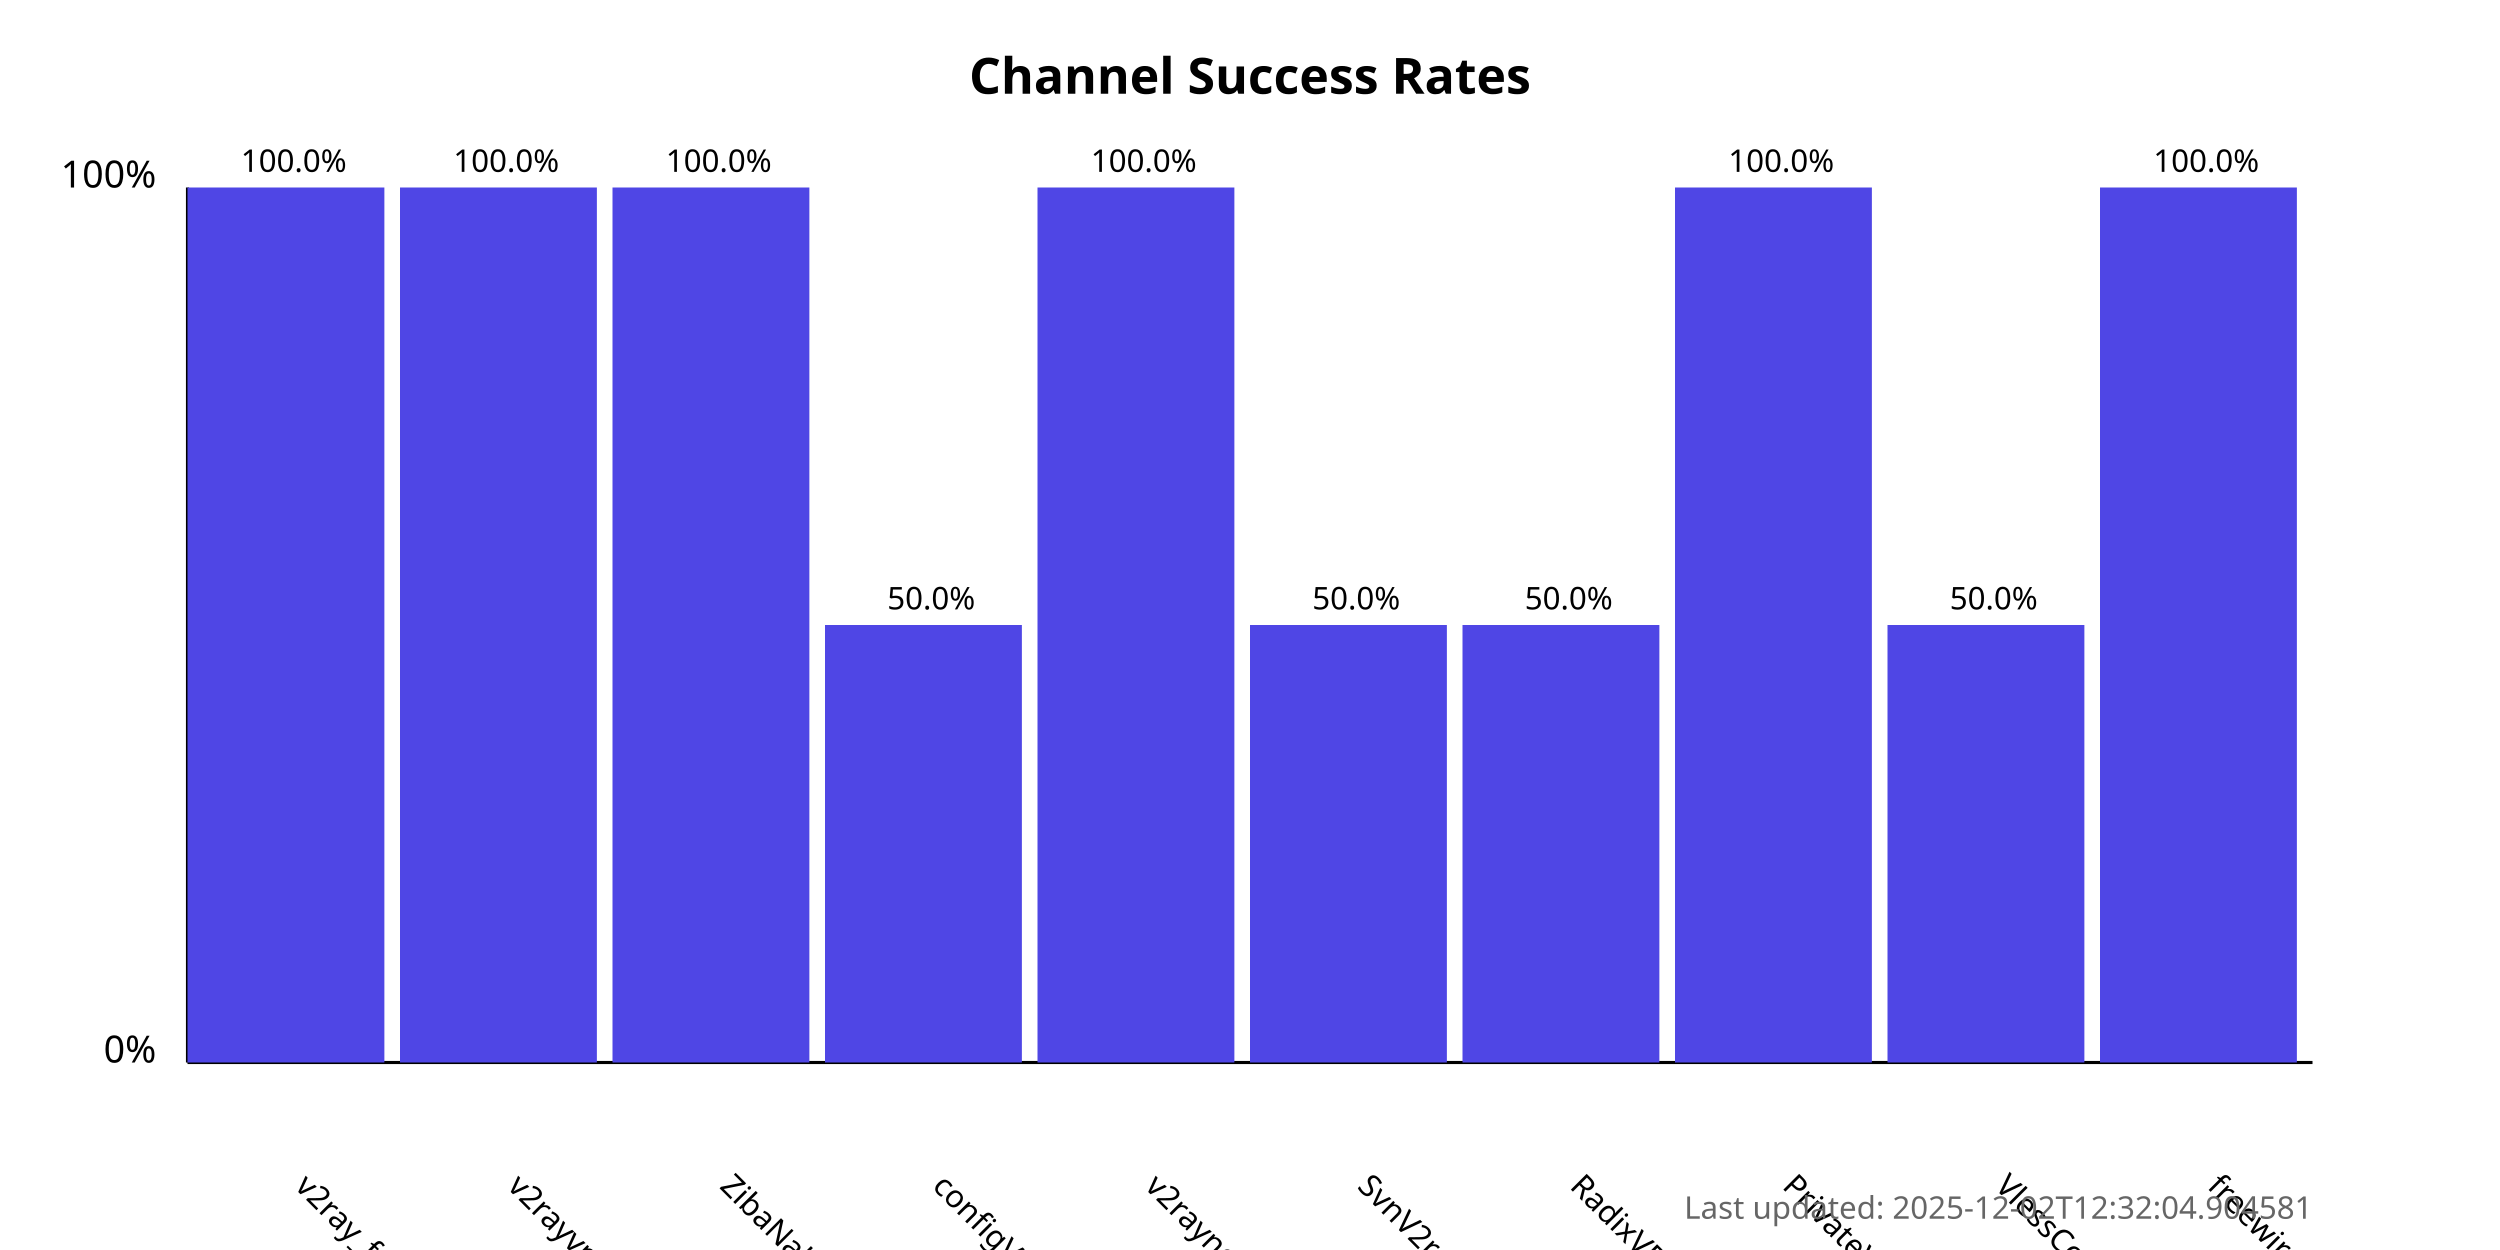
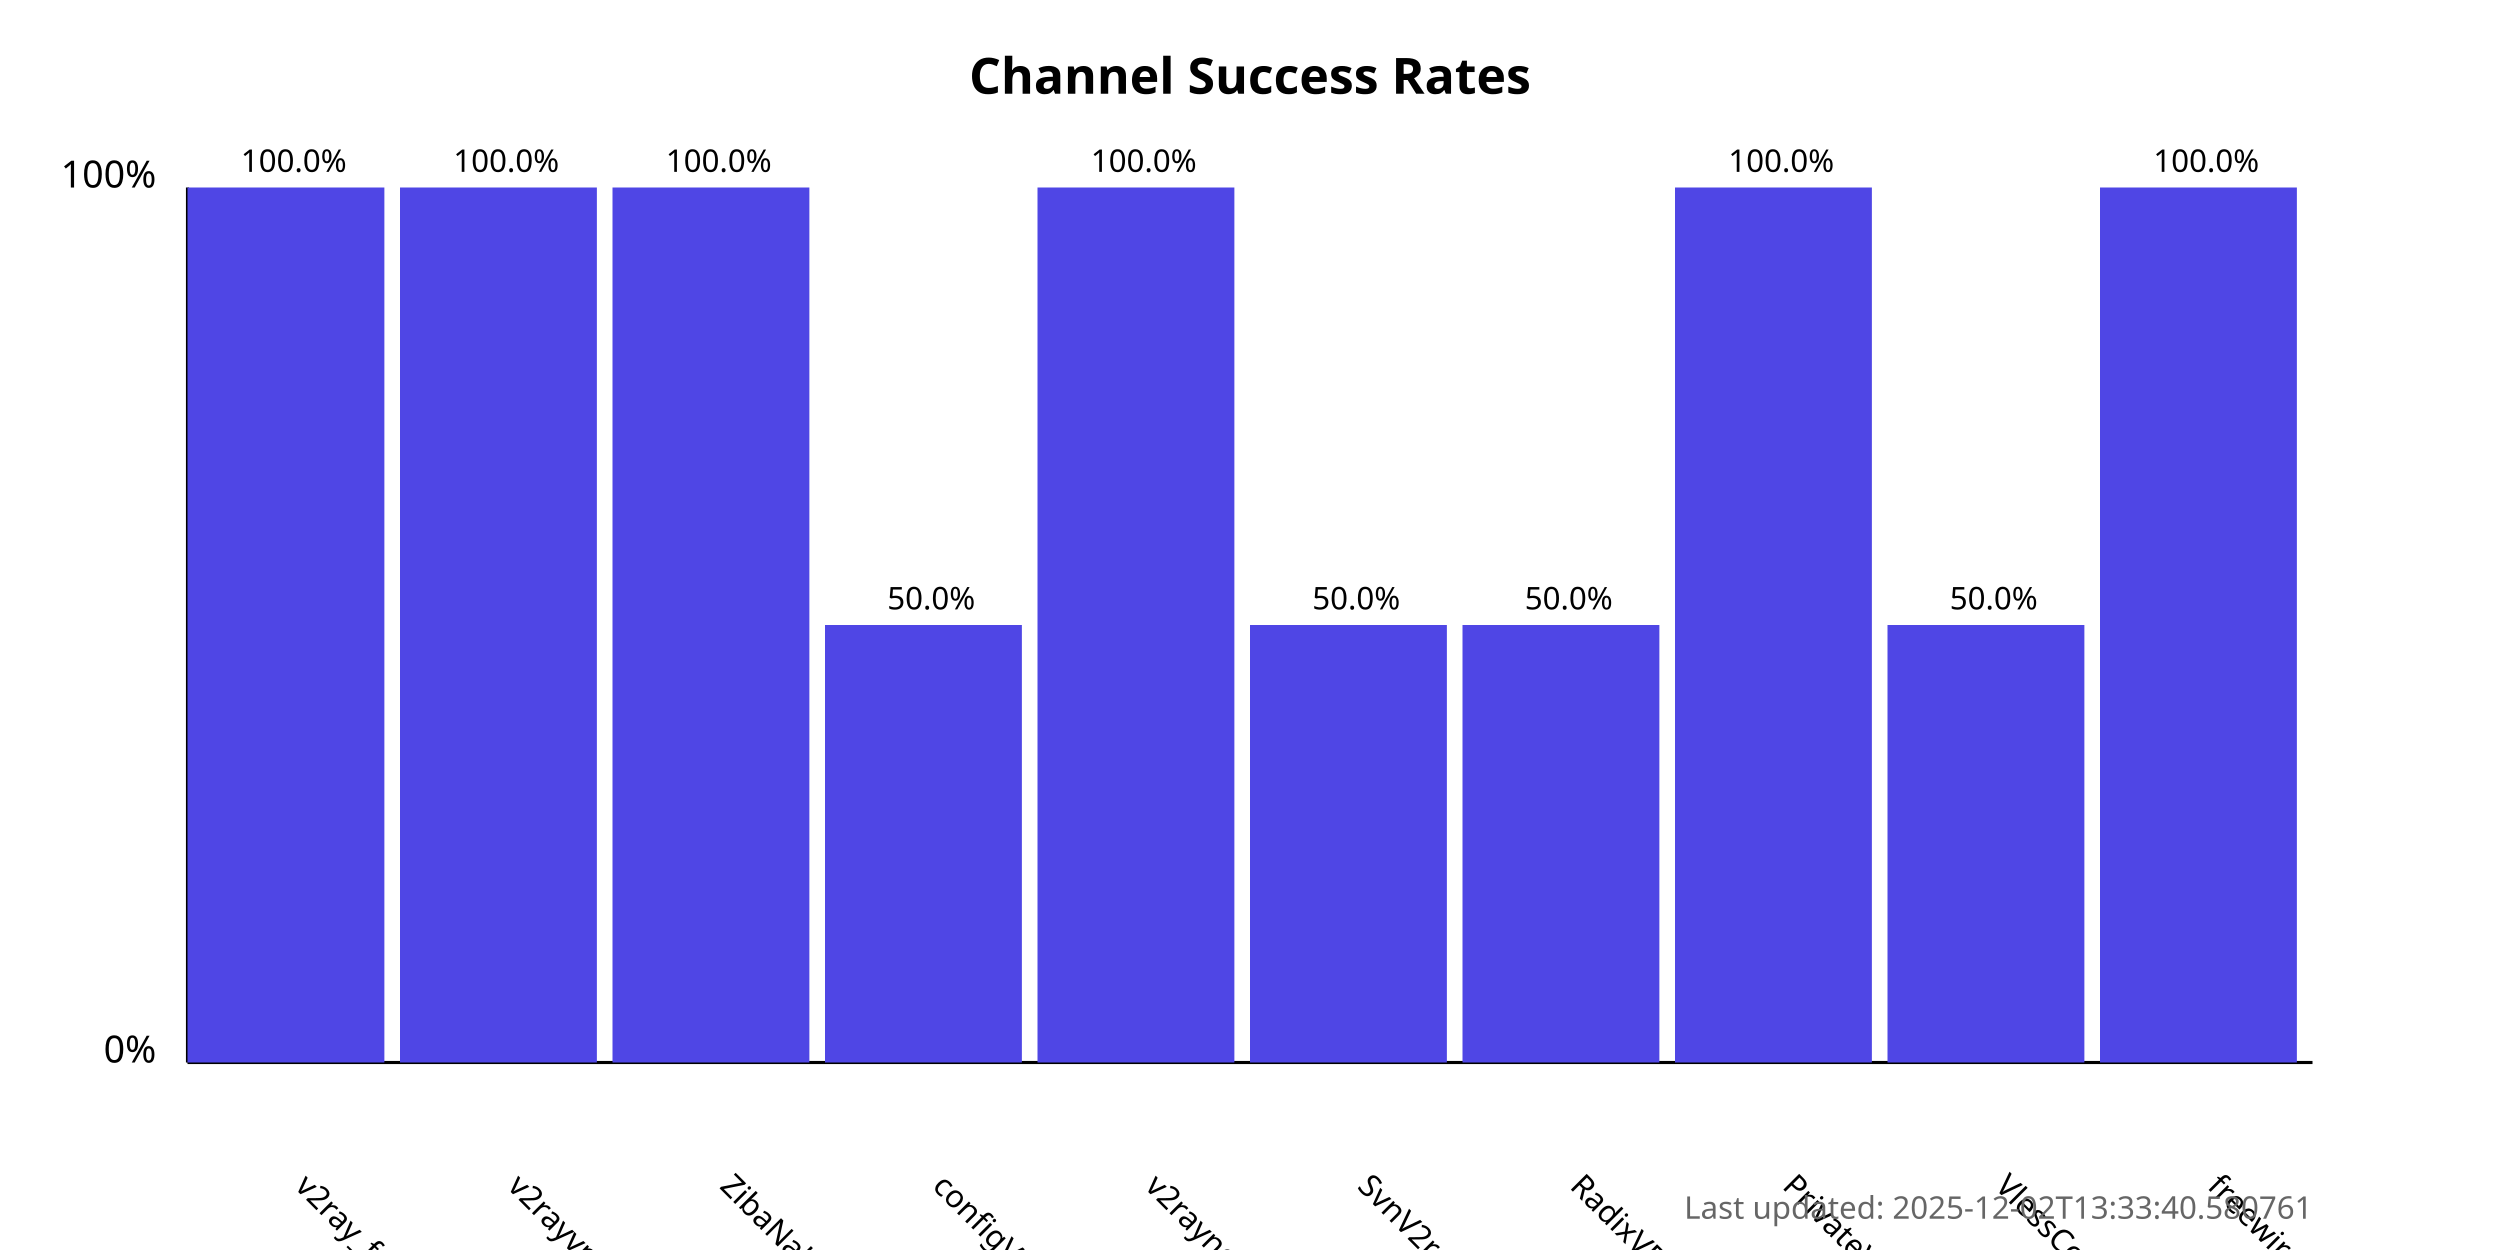
<svg xmlns="http://www.w3.org/2000/svg" width="800" height="400">
  <style>
            .chart-title { font: bold 16px sans-serif; }
            .axis-label { font: 12px sans-serif; }
            .tick-label { font: 10px sans-serif; }
            .bar { fill: #4f46e5; }
            .bar:hover { fill: #6366f1; }
            .timestamp { font: 10px sans-serif; fill: #666; }
        </style>
  <text x="400.0" y="30" text-anchor="middle" class="chart-title">
            Channel Success Rates
        </text>
  <line x1="60" y1="340" x2="60" y2="60" stroke="black" stroke-width="1" />
  <line x1="60" y1="340" x2="740" y2="340" stroke="black" stroke-width="1" />
  <text x="50" y="340" text-anchor="end" class="axis-label">0%</text>
  <text x="50" y="60" text-anchor="end" class="axis-label">100%</text>
  <g>
    <rect x="60" y="60.0" width="63.0" height="280.0" class="bar" />
    <text x="94.0" y="380" transform="rotate(45, 94.0, 380)" text-anchor="start" class="tick-label">
                v2ray_free_conf
            </text>
    <text x="94.0" y="55.0" text-anchor="middle" class="tick-label">
                100.0%
            </text>
  </g>
  <g>
    <rect x="128.0" y="60.0" width="63.0" height="280.0" class="bar" />
    <text x="162.0" y="380" transform="rotate(45, 162.0, 380)" text-anchor="start" class="tick-label">
                v2rayvpno
            </text>
    <text x="162.0" y="55.0" text-anchor="middle" class="tick-label">
                100.0%
            </text>
  </g>
  <g>
    <rect x="196.0" y="60.0" width="63.0" height="280.0" class="bar" />
    <text x="230.0" y="380" transform="rotate(45, 230.0, 380)" text-anchor="start" class="tick-label">
                ZibaNabz
            </text>
    <text x="230.0" y="55.0" text-anchor="middle" class="tick-label">
                100.0%
            </text>
  </g>
  <g>
    <rect x="264.0" y="200.0" width="63.0" height="140.0" class="bar" />
    <text x="298.0" y="380" transform="rotate(45, 298.0, 380)" text-anchor="start" class="tick-label">
                configV2rayForFree
            </text>
    <text x="298.0" y="195.0" text-anchor="middle" class="tick-label">
                50.0%
            </text>
  </g>
  <g>
    <rect x="332.0" y="60.0" width="63.0" height="280.0" class="bar" />
    <text x="366.0" y="380" transform="rotate(45, 366.0, 380)" text-anchor="start" class="tick-label">
                v2rayngvpn
            </text>
    <text x="366.0" y="55.0" text-anchor="middle" class="tick-label">
                100.0%
            </text>
  </g>
  <g>
    <rect x="400.0" y="200.0" width="63.0" height="140.0" class="bar" />
    <text x="434.0" y="380" transform="rotate(45, 434.0, 380)" text-anchor="start" class="tick-label">
                SvnV2ray
            </text>
    <text x="434.0" y="195.0" text-anchor="middle" class="tick-label">
                50.0%
            </text>
  </g>
  <g>
    <rect x="468.0" y="200.0" width="63.0" height="140.0" class="bar" />
    <text x="502.0" y="380" transform="rotate(45, 502.0, 380)" text-anchor="start" class="tick-label">
                RadixVPN
            </text>
    <text x="502.0" y="195.0" text-anchor="middle" class="tick-label">
                50.0%
            </text>
  </g>
  <g>
    <rect x="536.0" y="60.0" width="63.0" height="280.0" class="bar" />
    <text x="570.0" y="380" transform="rotate(45, 570.0, 380)" text-anchor="start" class="tick-label">
                PrivateVPNs
            </text>
    <text x="570.0" y="55.0" text-anchor="middle" class="tick-label">
                100.0%
            </text>
  </g>
  <g>
    <rect x="604.0" y="200.0" width="63.0" height="140.0" class="bar" />
    <text x="638.0" y="380" transform="rotate(45, 638.0, 380)" text-anchor="start" class="tick-label">
                VlessConfig
            </text>
    <text x="638.0" y="195.0" text-anchor="middle" class="tick-label">
                50.0%
            </text>
  </g>
  <g>
    <rect x="672.0" y="60.0" width="63.0" height="280.0" class="bar" />
    <text x="706.0" y="380" transform="rotate(45, 706.0, 380)" text-anchor="start" class="tick-label">
                freewireguard
            </text>
    <text x="706.0" y="55.0" text-anchor="middle" class="tick-label">
                100.0%
            </text>
  </g>
  <text x="740" y="390" text-anchor="end" class="timestamp">
-             Last updated: 2025-12-02T12:32:04.904581
+             Last updated: 2025-12-02T13:33:40.580761
        </text>
</svg>
